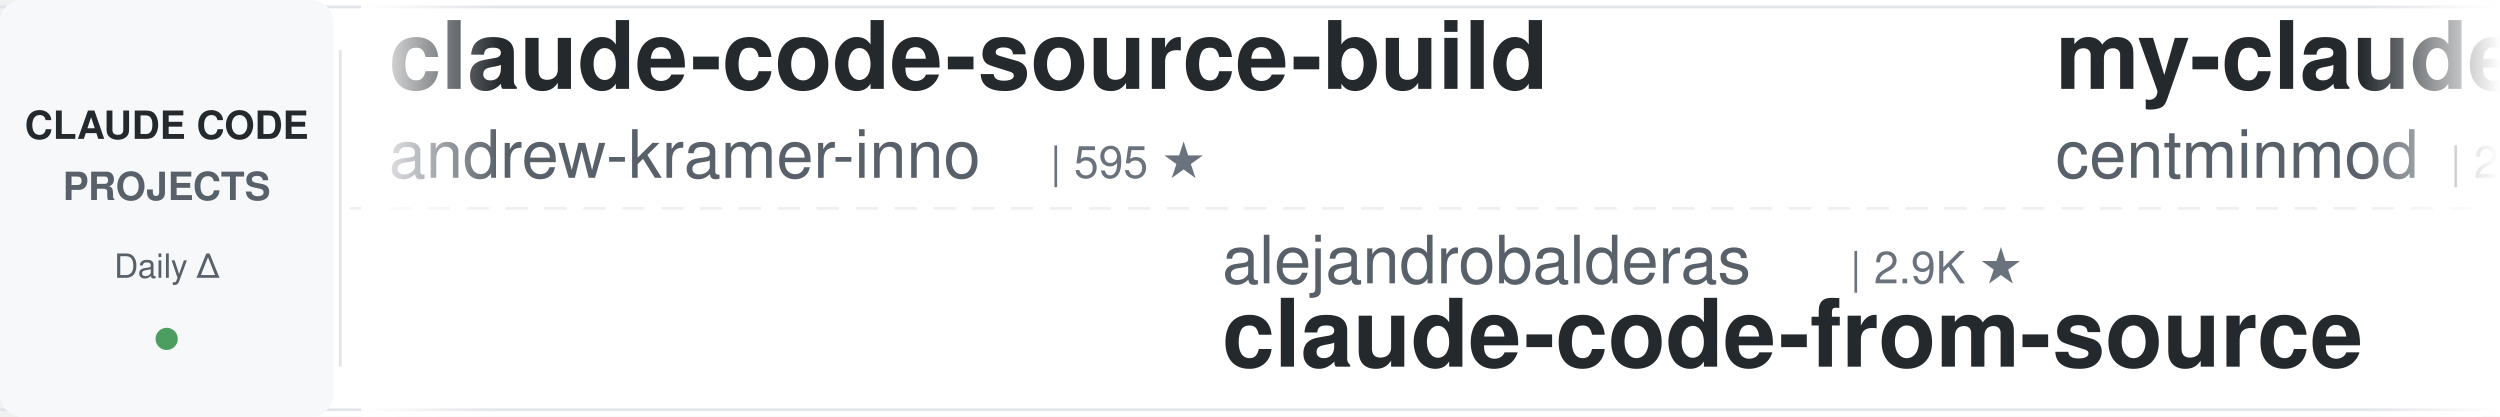
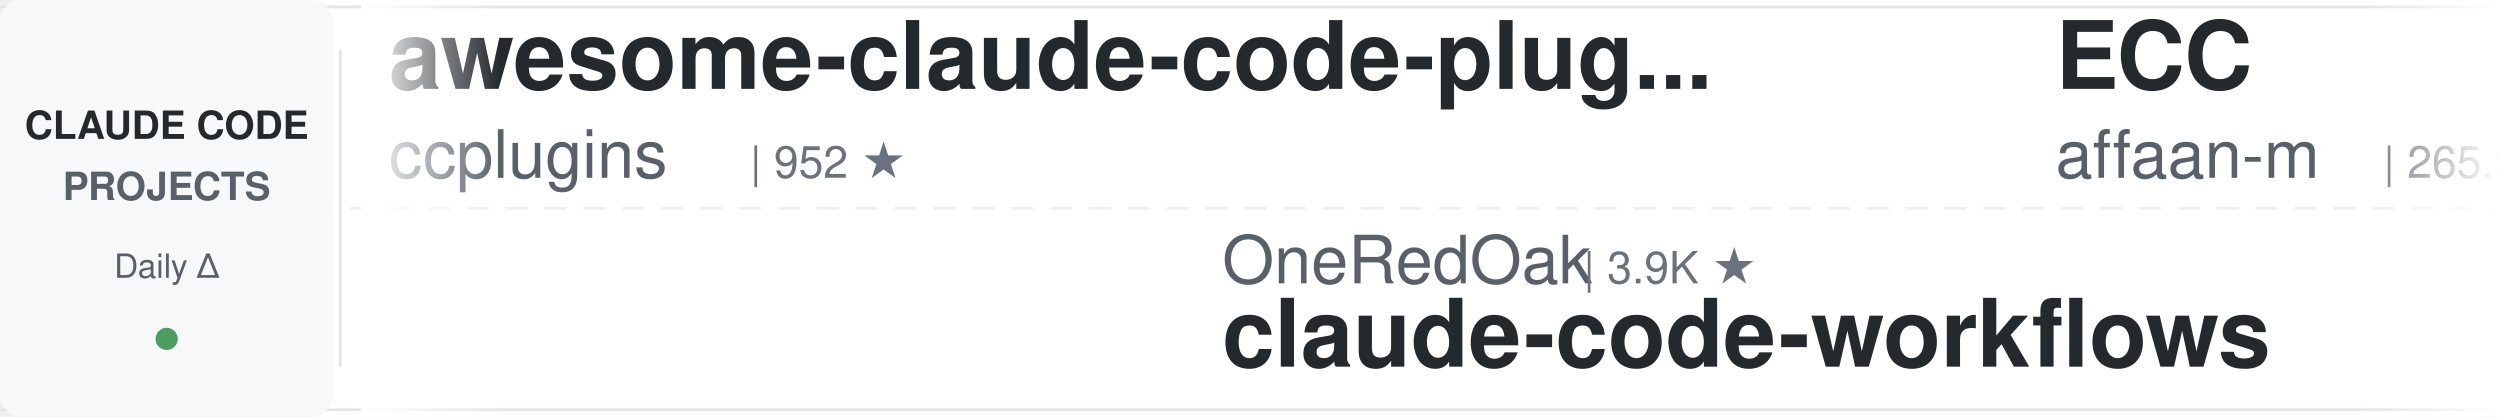
<svg xmlns="http://www.w3.org/2000/svg" width="900" height="150">
  <defs>
    <linearGradient id="leftFade" x1="0%" y1="0%" x2="100%" y2="0%">
      <stop offset="0%" style="stop-color:#ffffff;stop-opacity:1" />
      <stop offset="100%" style="stop-color:#ffffff;stop-opacity:0" />
    </linearGradient>
    <linearGradient id="rightFade" x1="0%" y1="0%" x2="100%" y2="0%">
      <stop offset="0%" style="stop-color:#ffffff;stop-opacity:0" />
      <stop offset="100%" style="stop-color:#ffffff;stop-opacity:1" />
    </linearGradient>
  </defs>
  <rect width="900" height="150" fill="#ffffff" rx="8" />
  <rect x="0" y="2" width="900" height="1" fill="#e1e4e8" />
  <rect x="0" y="147" width="900" height="1" fill="#e1e4e8" />
  <line x1="0" y1="75" x2="900" y2="75" stroke="#e1e4e8" stroke-width="1" stroke-dasharray="8 6" opacity="0.6" />
  <rect x="0" y="0" width="120" height="150" fill="#f6f8fa" rx="8" />
  <text x="60" y="50" font-family="-apple-system, BlinkMacSystemFont, 'Segoe UI', Helvetica, Arial, sans-serif" font-size="14" font-weight="600" fill="#24292e" text-anchor="middle">CLAUDE CODE</text>
  <text x="60" y="72" font-family="-apple-system, BlinkMacSystemFont, 'Segoe UI', Helvetica, Arial, sans-serif" font-size="14" font-weight="600" fill="#586069" text-anchor="middle">PROJECTS</text>
  <text x="60" y="100" font-family="-apple-system, BlinkMacSystemFont, 'Segoe UI', Helvetica, Arial, sans-serif" font-size="12" font-weight="500" fill="#586069" text-anchor="middle">Daily Δ</text>
  <circle cx="60" cy="122" r="4" fill="#22863a" opacity="0.8" />
  <rect x="122" y="18" width="1" height="114" fill="#e1e4e8" />
  <clipPath id="tickerClip">
    <rect x="130" y="0" width="770" height="150" />
  </clipPath>
  <g clip-path="url(#tickerClip)">
    <g id="tickerItems">
      <animateTransform attributeName="transform" attributeType="XML" type="translate" from="0 0" to="-3000 0" dur="54s" repeatCount="indefinite" />
      <g transform="translate(0, 0)">
-         <text x="140" y="32" font-family="-apple-system, BlinkMacSystemFont, 'Segoe UI', Helvetica, Arial, sans-serif" font-size="34" font-weight="600" fill="#24292e">claude-code-source-build</text>
-         <text x="140" y="64" font-family="-apple-system, BlinkMacSystemFont, 'Segoe UI', Helvetica, Arial, sans-serif" font-size="24" font-weight="400" fill="#586069">andrew-kramer-inno</text>
-         <text x="378" y="64" font-family="-apple-system, BlinkMacSystemFont, 'Segoe UI', Helvetica, Arial, sans-serif" font-size="16" font-weight="500" fill="#6a737d">| 595 ★</text>
+         <text x="140" y="32" font-family="-apple-system, BlinkMacSystemFont, 'Segoe UI', Helvetica, Arial, sans-serif" font-size="34" font-weight="600" fill="#24292e">awesome-claude-code-plug...</text>
+         <text x="140" y="64" font-family="-apple-system, BlinkMacSystemFont, 'Segoe UI', Helvetica, Arial, sans-serif" font-size="24" font-weight="400" fill="#586069">ccplugins</text>
+         <text x="270" y="64" font-family="-apple-system, BlinkMacSystemFont, 'Segoe UI', Helvetica, Arial, sans-serif" font-size="16" font-weight="500" fill="#6a737d">| 952 ★</text>
      </g>
      <g transform="translate(300, 0)">
-         <text x="140" y="102" font-family="-apple-system, BlinkMacSystemFont, 'Segoe UI', Helvetica, Arial, sans-serif" font-size="24" font-weight="400" fill="#586069">alejandrobalderas</text>
-         <text x="366" y="102" font-family="-apple-system, BlinkMacSystemFont, 'Segoe UI', Helvetica, Arial, sans-serif" font-size="16" font-weight="500" fill="#6a737d">| 2.9K ★</text>
-         <text x="140" y="132" font-family="-apple-system, BlinkMacSystemFont, 'Segoe UI', Helvetica, Arial, sans-serif" font-size="34" font-weight="600" fill="#24292e">claude-code-from-source</text>
+         <text x="140" y="102" font-family="-apple-system, BlinkMacSystemFont, 'Segoe UI', Helvetica, Arial, sans-serif" font-size="24" font-weight="400" fill="#586069">OneRedOak</text>
+         <text x="270" y="102" font-family="-apple-system, BlinkMacSystemFont, 'Segoe UI', Helvetica, Arial, sans-serif" font-size="16" font-weight="500" fill="#6a737d">| 3.9K ★</text>
+         <text x="140" y="132" font-family="-apple-system, BlinkMacSystemFont, 'Segoe UI', Helvetica, Arial, sans-serif" font-size="34" font-weight="600" fill="#24292e">claude-code-workflows</text>
      </g>
      <g transform="translate(600, 0)">
-         <text x="140" y="32" font-family="-apple-system, BlinkMacSystemFont, 'Segoe UI', Helvetica, Arial, sans-serif" font-size="34" font-weight="600" fill="#24292e">my-claude-code-setup</text>
-         <text x="140" y="64" font-family="-apple-system, BlinkMacSystemFont, 'Segoe UI', Helvetica, Arial, sans-serif" font-size="24" font-weight="400" fill="#586069">centminmod</text>
-         <text x="282" y="64" font-family="-apple-system, BlinkMacSystemFont, 'Segoe UI', Helvetica, Arial, sans-serif" font-size="16" font-weight="500" fill="#6a737d">| 2.6K ★</text>
+         <text x="140" y="32" font-family="-apple-system, BlinkMacSystemFont, 'Segoe UI', Helvetica, Arial, sans-serif" font-size="34" font-weight="600" fill="#24292e">ECC</text>
+         <text x="140" y="64" font-family="-apple-system, BlinkMacSystemFont, 'Segoe UI', Helvetica, Arial, sans-serif" font-size="24" font-weight="400" fill="#586069">affaan-m</text>
+         <text x="258" y="64" font-family="-apple-system, BlinkMacSystemFont, 'Segoe UI', Helvetica, Arial, sans-serif" font-size="16" font-weight="500" fill="#6a737d">| 265.5K ★</text>
      </g>
      <g transform="translate(900, 0)">
+         <text x="140" y="102" font-family="-apple-system, BlinkMacSystemFont, 'Segoe UI', Helvetica, Arial, sans-serif" font-size="24" font-weight="400" fill="#586069">Maciek-roboblog</text>
+         <text x="342" y="102" font-family="-apple-system, BlinkMacSystemFont, 'Segoe UI', Helvetica, Arial, sans-serif" font-size="16" font-weight="500" fill="#6a737d">| 8.7K ★</text>
+         <text x="140" y="132" font-family="-apple-system, BlinkMacSystemFont, 'Segoe UI', Helvetica, Arial, sans-serif" font-size="34" font-weight="600" fill="#24292e">Claude-Code-Usage-Monito...</text>
+       </g>
+       <g transform="translate(1200, 0)">
+         <text x="140" y="32" font-family="-apple-system, BlinkMacSystemFont, 'Segoe UI', Helvetica, Arial, sans-serif" font-size="34" font-weight="600" fill="#24292e">claude-code-tudou</text>
+         <text x="140" y="64" font-family="-apple-system, BlinkMacSystemFont, 'Segoe UI', Helvetica, Arial, sans-serif" font-size="24" font-weight="400" fill="#586069">AICoderTudou</text>
+         <text x="306" y="64" font-family="-apple-system, BlinkMacSystemFont, 'Segoe UI', Helvetica, Arial, sans-serif" font-size="16" font-weight="500" fill="#6a737d">| 494 ★</text>
+       </g>
+       <g transform="translate(1500, 0)">
+         <text x="140" y="102" font-family="-apple-system, BlinkMacSystemFont, 'Segoe UI', Helvetica, Arial, sans-serif" font-size="24" font-weight="400" fill="#586069">pedrohcgs</text>
+         <text x="270" y="102" font-family="-apple-system, BlinkMacSystemFont, 'Segoe UI', Helvetica, Arial, sans-serif" font-size="16" font-weight="500" fill="#6a737d">| 1.6K ★</text>
+         <text x="140" y="132" font-family="-apple-system, BlinkMacSystemFont, 'Segoe UI', Helvetica, Arial, sans-serif" font-size="34" font-weight="600" fill="#24292e">claude-code-my-workflow</text>
+       </g>
+       <g transform="translate(1800, 0)">
+         <text x="140" y="32" font-family="-apple-system, BlinkMacSystemFont, 'Segoe UI', Helvetica, Arial, sans-serif" font-size="34" font-weight="600" fill="#24292e">claude-code-rev</text>
+         <text x="140" y="64" font-family="-apple-system, BlinkMacSystemFont, 'Segoe UI', Helvetica, Arial, sans-serif" font-size="24" font-weight="400" fill="#586069">oboard</text>
+         <text x="234" y="64" font-family="-apple-system, BlinkMacSystemFont, 'Segoe UI', Helvetica, Arial, sans-serif" font-size="16" font-weight="500" fill="#6a737d">| 3.3K ★</text>
+       </g>
+       <g transform="translate(2100, 0)">
+         <text x="140" y="102" font-family="-apple-system, BlinkMacSystemFont, 'Segoe UI', Helvetica, Arial, sans-serif" font-size="24" font-weight="400" fill="#586069">disler</text>
+         <text x="234" y="102" font-family="-apple-system, BlinkMacSystemFont, 'Segoe UI', Helvetica, Arial, sans-serif" font-size="16" font-weight="500" fill="#6a737d">| 1.7K ★</text>
+         <text x="140" y="132" font-family="-apple-system, BlinkMacSystemFont, 'Segoe UI', Helvetica, Arial, sans-serif" font-size="34" font-weight="600" fill="#24292e">pi-vs-claude-code</text>
+       </g>
+       <g transform="translate(2400, 0)">
+         <text x="140" y="32" font-family="-apple-system, BlinkMacSystemFont, 'Segoe UI', Helvetica, Arial, sans-serif" font-size="34" font-weight="600" fill="#24292e">sc-claude-code-files</text>
+         <text x="140" y="64" font-family="-apple-system, BlinkMacSystemFont, 'Segoe UI', Helvetica, Arial, sans-serif" font-size="24" font-weight="400" fill="#586069">https-deeplearning-ai</text>
+         <text x="414" y="64" font-family="-apple-system, BlinkMacSystemFont, 'Segoe UI', Helvetica, Arial, sans-serif" font-size="16" font-weight="500" fill="#6a737d">| 552 ★</text>
+       </g>
+       <g transform="translate(2700, 0)">
        <text x="140" y="102" font-family="-apple-system, BlinkMacSystemFont, 'Segoe UI', Helvetica, Arial, sans-serif" font-size="24" font-weight="400" fill="#586069">Chachamaru127</text>
        <text x="318" y="102" font-family="-apple-system, BlinkMacSystemFont, 'Segoe UI', Helvetica, Arial, sans-serif" font-size="16" font-weight="500" fill="#6a737d">| 3.1K ★</text>
        <text x="140" y="132" font-family="-apple-system, BlinkMacSystemFont, 'Segoe UI', Helvetica, Arial, sans-serif" font-size="34" font-weight="600" fill="#24292e">claude-code-harness</text>
      </g>
-       <g transform="translate(1200, 0)">
-         <text x="140" y="32" font-family="-apple-system, BlinkMacSystemFont, 'Segoe UI', Helvetica, Arial, sans-serif" font-size="34" font-weight="600" fill="#24292e">pi-vs-claude-code</text>
-         <text x="140" y="64" font-family="-apple-system, BlinkMacSystemFont, 'Segoe UI', Helvetica, Arial, sans-serif" font-size="24" font-weight="400" fill="#586069">disler</text>
-         <text x="234" y="64" font-family="-apple-system, BlinkMacSystemFont, 'Segoe UI', Helvetica, Arial, sans-serif" font-size="16" font-weight="500" fill="#6a737d">| 1.7K ★</text>
-       </g>
-       <g transform="translate(1500, 0)">
-         <text x="140" y="102" font-family="-apple-system, BlinkMacSystemFont, 'Segoe UI', Helvetica, Arial, sans-serif" font-size="24" font-weight="400" fill="#586069">Piebald-AI</text>
-         <text x="282" y="102" font-family="-apple-system, BlinkMacSystemFont, 'Segoe UI', Helvetica, Arial, sans-serif" font-size="16" font-weight="500" fill="#6a737d">| 12.7K ★</text>
-         <text x="140" y="132" font-family="-apple-system, BlinkMacSystemFont, 'Segoe UI', Helvetica, Arial, sans-serif" font-size="34" font-weight="600" fill="#24292e">claude-code-system-promp...</text>
-       </g>
-       <g transform="translate(1800, 0)">
-         <text x="140" y="32" font-family="-apple-system, BlinkMacSystemFont, 'Segoe UI', Helvetica, Arial, sans-serif" font-size="34" font-weight="600" fill="#24292e">claude-code-showcase</text>
-         <text x="140" y="64" font-family="-apple-system, BlinkMacSystemFont, 'Segoe UI', Helvetica, Arial, sans-serif" font-size="24" font-weight="400" fill="#586069">ChrisWiles</text>
-         <text x="282" y="64" font-family="-apple-system, BlinkMacSystemFont, 'Segoe UI', Helvetica, Arial, sans-serif" font-size="16" font-weight="500" fill="#6a737d">| 6.1K ★</text>
-       </g>
-       <g transform="translate(2100, 0)">
-         <text x="140" y="102" font-family="-apple-system, BlinkMacSystemFont, 'Segoe UI', Helvetica, Arial, sans-serif" font-size="24" font-weight="400" fill="#586069">ccplugins</text>
-         <text x="270" y="102" font-family="-apple-system, BlinkMacSystemFont, 'Segoe UI', Helvetica, Arial, sans-serif" font-size="16" font-weight="500" fill="#6a737d">| 951 ★</text>
-         <text x="140" y="132" font-family="-apple-system, BlinkMacSystemFont, 'Segoe UI', Helvetica, Arial, sans-serif" font-size="34" font-weight="600" fill="#24292e">awesome-claude-code-plug...</text>
-       </g>
-       <g transform="translate(2400, 0)">
-         <text x="140" y="32" font-family="-apple-system, BlinkMacSystemFont, 'Segoe UI', Helvetica, Arial, sans-serif" font-size="34" font-weight="600" fill="#24292e">awesome-claude-code-suba...</text>
-         <text x="140" y="64" font-family="-apple-system, BlinkMacSystemFont, 'Segoe UI', Helvetica, Arial, sans-serif" font-size="24" font-weight="400" fill="#586069">VoltAgent</text>
-         <text x="270" y="64" font-family="-apple-system, BlinkMacSystemFont, 'Segoe UI', Helvetica, Arial, sans-serif" font-size="16" font-weight="500" fill="#6a737d">| 25.3K ★</text>
-       </g>
-       <g transform="translate(2700, 0)">
-         <text x="140" y="102" font-family="-apple-system, BlinkMacSystemFont, 'Segoe UI', Helvetica, Arial, sans-serif" font-size="24" font-weight="400" fill="#586069">affaan-m</text>
-         <text x="258" y="102" font-family="-apple-system, BlinkMacSystemFont, 'Segoe UI', Helvetica, Arial, sans-serif" font-size="16" font-weight="500" fill="#6a737d">| 265.4K ★</text>
-         <text x="140" y="132" font-family="-apple-system, BlinkMacSystemFont, 'Segoe UI', Helvetica, Arial, sans-serif" font-size="34" font-weight="600" fill="#24292e">ECC</text>
-       </g>
      <g transform="translate(3000, 0)">
-         <text x="140" y="32" font-family="-apple-system, BlinkMacSystemFont, 'Segoe UI', Helvetica, Arial, sans-serif" font-size="34" font-weight="600" fill="#24292e">claude-code-source-build</text>
-         <text x="140" y="64" font-family="-apple-system, BlinkMacSystemFont, 'Segoe UI', Helvetica, Arial, sans-serif" font-size="24" font-weight="400" fill="#586069">andrew-kramer-inno</text>
-         <text x="378" y="64" font-family="-apple-system, BlinkMacSystemFont, 'Segoe UI', Helvetica, Arial, sans-serif" font-size="16" font-weight="500" fill="#6a737d">| 595 ★</text>
+         <text x="140" y="32" font-family="-apple-system, BlinkMacSystemFont, 'Segoe UI', Helvetica, Arial, sans-serif" font-size="34" font-weight="600" fill="#24292e">awesome-claude-code-plug...</text>
+         <text x="140" y="64" font-family="-apple-system, BlinkMacSystemFont, 'Segoe UI', Helvetica, Arial, sans-serif" font-size="24" font-weight="400" fill="#586069">ccplugins</text>
+         <text x="270" y="64" font-family="-apple-system, BlinkMacSystemFont, 'Segoe UI', Helvetica, Arial, sans-serif" font-size="16" font-weight="500" fill="#6a737d">| 952 ★</text>
      </g>
      <g transform="translate(3300, 0)">
-         <text x="140" y="102" font-family="-apple-system, BlinkMacSystemFont, 'Segoe UI', Helvetica, Arial, sans-serif" font-size="24" font-weight="400" fill="#586069">alejandrobalderas</text>
-         <text x="366" y="102" font-family="-apple-system, BlinkMacSystemFont, 'Segoe UI', Helvetica, Arial, sans-serif" font-size="16" font-weight="500" fill="#6a737d">| 2.9K ★</text>
-         <text x="140" y="132" font-family="-apple-system, BlinkMacSystemFont, 'Segoe UI', Helvetica, Arial, sans-serif" font-size="34" font-weight="600" fill="#24292e">claude-code-from-source</text>
+         <text x="140" y="102" font-family="-apple-system, BlinkMacSystemFont, 'Segoe UI', Helvetica, Arial, sans-serif" font-size="24" font-weight="400" fill="#586069">OneRedOak</text>
+         <text x="270" y="102" font-family="-apple-system, BlinkMacSystemFont, 'Segoe UI', Helvetica, Arial, sans-serif" font-size="16" font-weight="500" fill="#6a737d">| 3.9K ★</text>
+         <text x="140" y="132" font-family="-apple-system, BlinkMacSystemFont, 'Segoe UI', Helvetica, Arial, sans-serif" font-size="34" font-weight="600" fill="#24292e">claude-code-workflows</text>
      </g>
      <g transform="translate(3600, 0)">
-         <text x="140" y="32" font-family="-apple-system, BlinkMacSystemFont, 'Segoe UI', Helvetica, Arial, sans-serif" font-size="34" font-weight="600" fill="#24292e">my-claude-code-setup</text>
-         <text x="140" y="64" font-family="-apple-system, BlinkMacSystemFont, 'Segoe UI', Helvetica, Arial, sans-serif" font-size="24" font-weight="400" fill="#586069">centminmod</text>
-         <text x="282" y="64" font-family="-apple-system, BlinkMacSystemFont, 'Segoe UI', Helvetica, Arial, sans-serif" font-size="16" font-weight="500" fill="#6a737d">| 2.6K ★</text>
+         <text x="140" y="32" font-family="-apple-system, BlinkMacSystemFont, 'Segoe UI', Helvetica, Arial, sans-serif" font-size="34" font-weight="600" fill="#24292e">ECC</text>
+         <text x="140" y="64" font-family="-apple-system, BlinkMacSystemFont, 'Segoe UI', Helvetica, Arial, sans-serif" font-size="24" font-weight="400" fill="#586069">affaan-m</text>
+         <text x="258" y="64" font-family="-apple-system, BlinkMacSystemFont, 'Segoe UI', Helvetica, Arial, sans-serif" font-size="16" font-weight="500" fill="#6a737d">| 265.5K ★</text>
      </g>
      <g transform="translate(3900, 0)">
-         <text x="140" y="102" font-family="-apple-system, BlinkMacSystemFont, 'Segoe UI', Helvetica, Arial, sans-serif" font-size="24" font-weight="400" fill="#586069">Chachamaru127</text>
-         <text x="318" y="102" font-family="-apple-system, BlinkMacSystemFont, 'Segoe UI', Helvetica, Arial, sans-serif" font-size="16" font-weight="500" fill="#6a737d">| 3.1K ★</text>
-         <text x="140" y="132" font-family="-apple-system, BlinkMacSystemFont, 'Segoe UI', Helvetica, Arial, sans-serif" font-size="34" font-weight="600" fill="#24292e">claude-code-harness</text>
+         <text x="140" y="102" font-family="-apple-system, BlinkMacSystemFont, 'Segoe UI', Helvetica, Arial, sans-serif" font-size="24" font-weight="400" fill="#586069">Maciek-roboblog</text>
+         <text x="342" y="102" font-family="-apple-system, BlinkMacSystemFont, 'Segoe UI', Helvetica, Arial, sans-serif" font-size="16" font-weight="500" fill="#6a737d">| 8.7K ★</text>
+         <text x="140" y="132" font-family="-apple-system, BlinkMacSystemFont, 'Segoe UI', Helvetica, Arial, sans-serif" font-size="34" font-weight="600" fill="#24292e">Claude-Code-Usage-Monito...</text>
      </g>
    </g>
  </g>
  <rect x="130" y="0" width="50" height="150" fill="url(#leftFade)" />
  <rect x="850" y="0" width="50" height="150" fill="url(#rightFade)" />
</svg>
